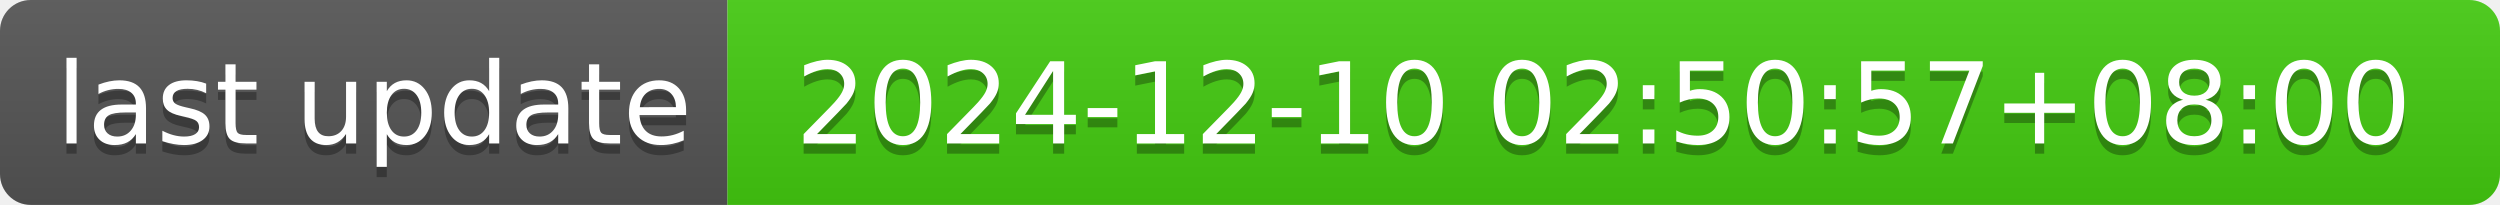
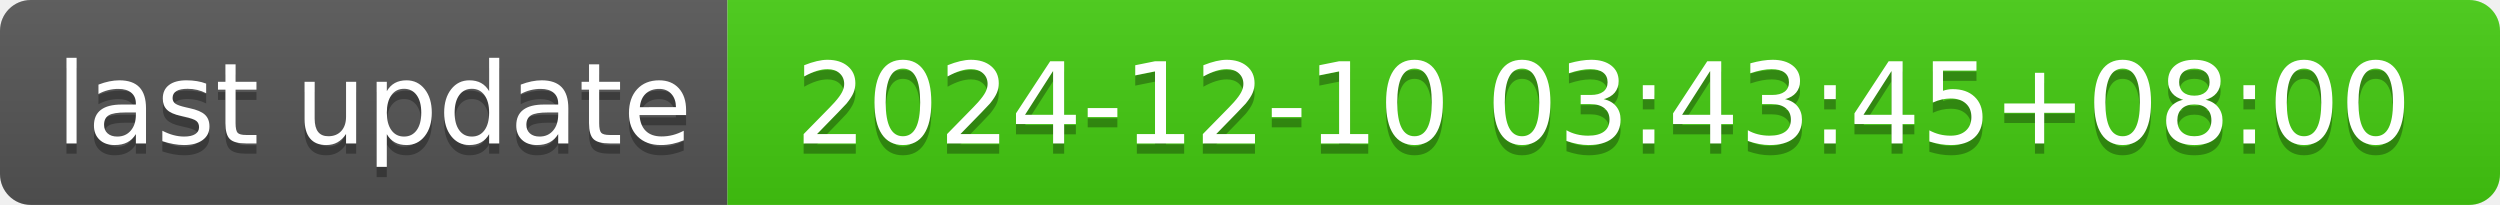
- <svg xmlns="http://www.w3.org/2000/svg" width="244" height="20" role="img" aria-label="last update: 2024-12-10 02:50:57+08:00">
+ <svg xmlns="http://www.w3.org/2000/svg" width="244" height="20" role="img" aria-label="last update: 2024-12-10 03:43:45+08:00">
  <linearGradient id="s" x2="0" y2="100%">
    <stop offset="0" stop-color="#bbb" stop-opacity=".1" />
    <stop offset="1" stop-opacity=".1" />
  </linearGradient>
  <clipPath id="r">
    <rect width="244" height="20" rx="3" fill="#fff" />
  </clipPath>
  <g clip-path="url(#r)">
    <rect width="71" height="20" fill="#555" />
    <rect x="71" width="173" height="20" fill="#4c1" />
    <rect width="244" height="20" fill="url(#s)" />
  </g>
  <g fill="#fff" text-anchor="middle" font-family="Verdana,Geneva,DejaVu Sans,sans-serif" text-rendering="geometricPrecision" font-size="110">
    <text aria-hidden="true" x="365" y="150" fill="#010101" fill-opacity=".3" transform="scale(.1)" textLength="610">last update</text>
    <text x="365" y="140" transform="scale(.1)" fill="#fff" textLength="610">last update</text>
-     <text aria-hidden="true" x="1565" y="150" fill="#010101" fill-opacity=".3" transform="scale(.1)" textLength="1630">2024-12-10 02:50:57+08:00</text>
-     <text x="1565" y="140" transform="scale(.1)" fill="#fff" textLength="1630">2024-12-10 02:50:57+08:00</text>
+     <text aria-hidden="true" x="1565" y="150" fill="#010101" fill-opacity=".3" transform="scale(.1)" textLength="1630">2024-12-10 03:43:45+08:00</text>
+     <text x="1565" y="140" transform="scale(.1)" fill="#fff" textLength="1630">2024-12-10 03:43:45+08:00</text>
  </g>
</svg>
